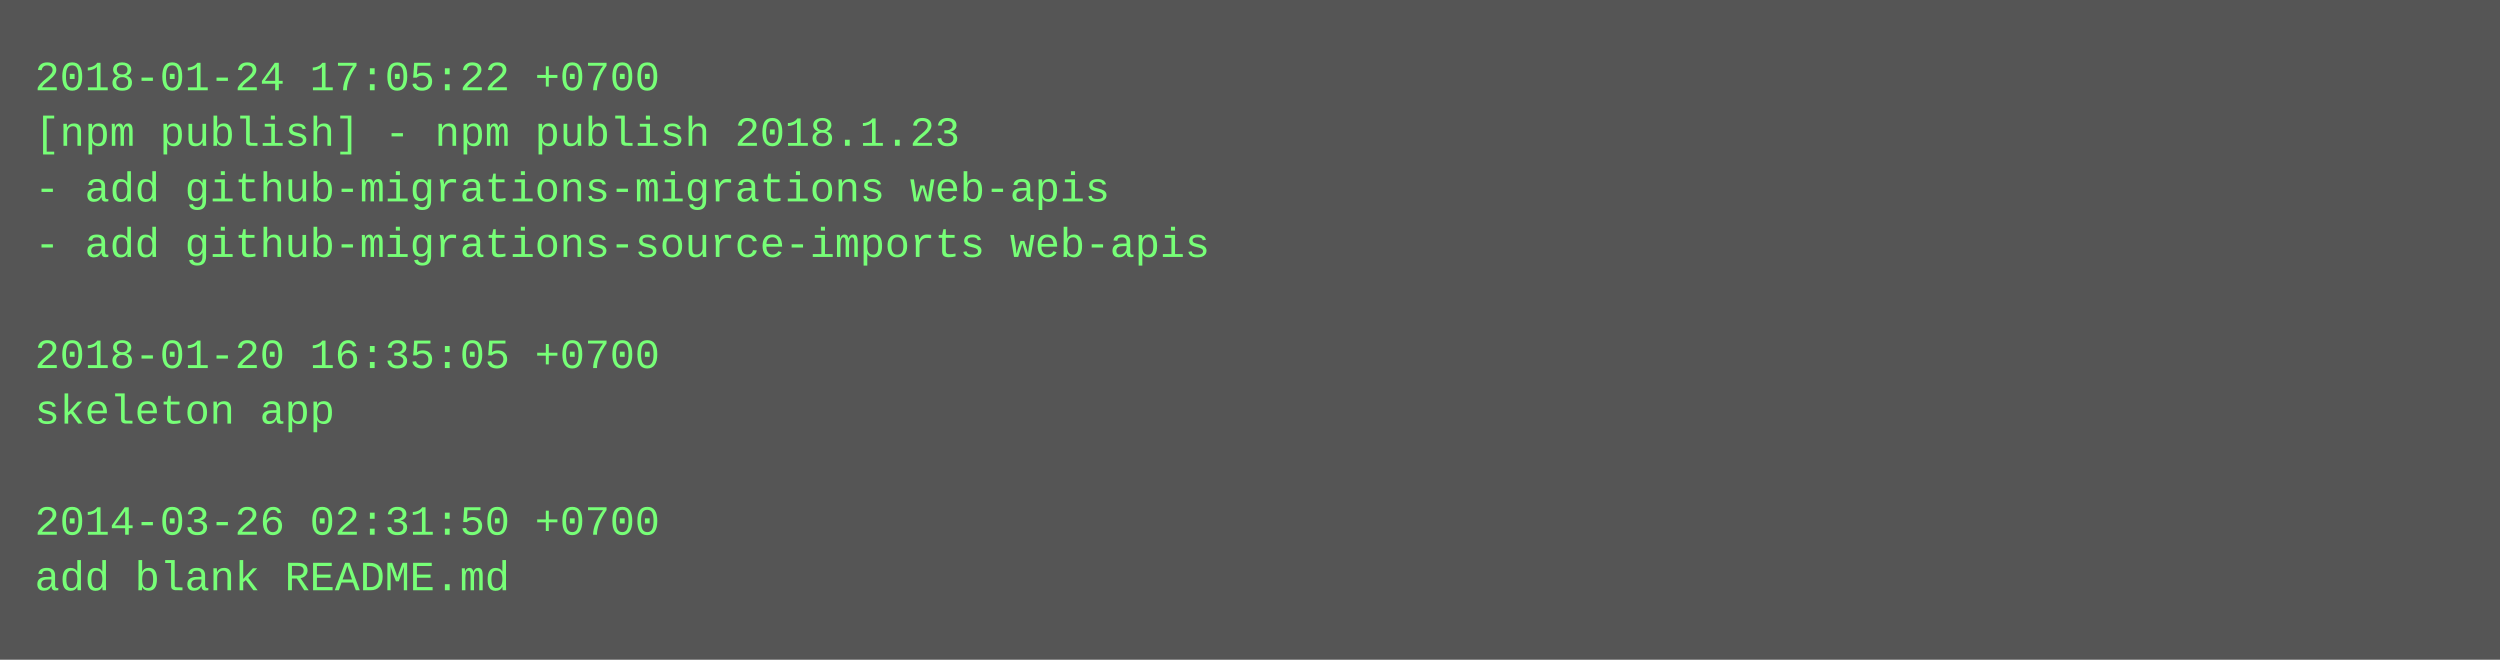
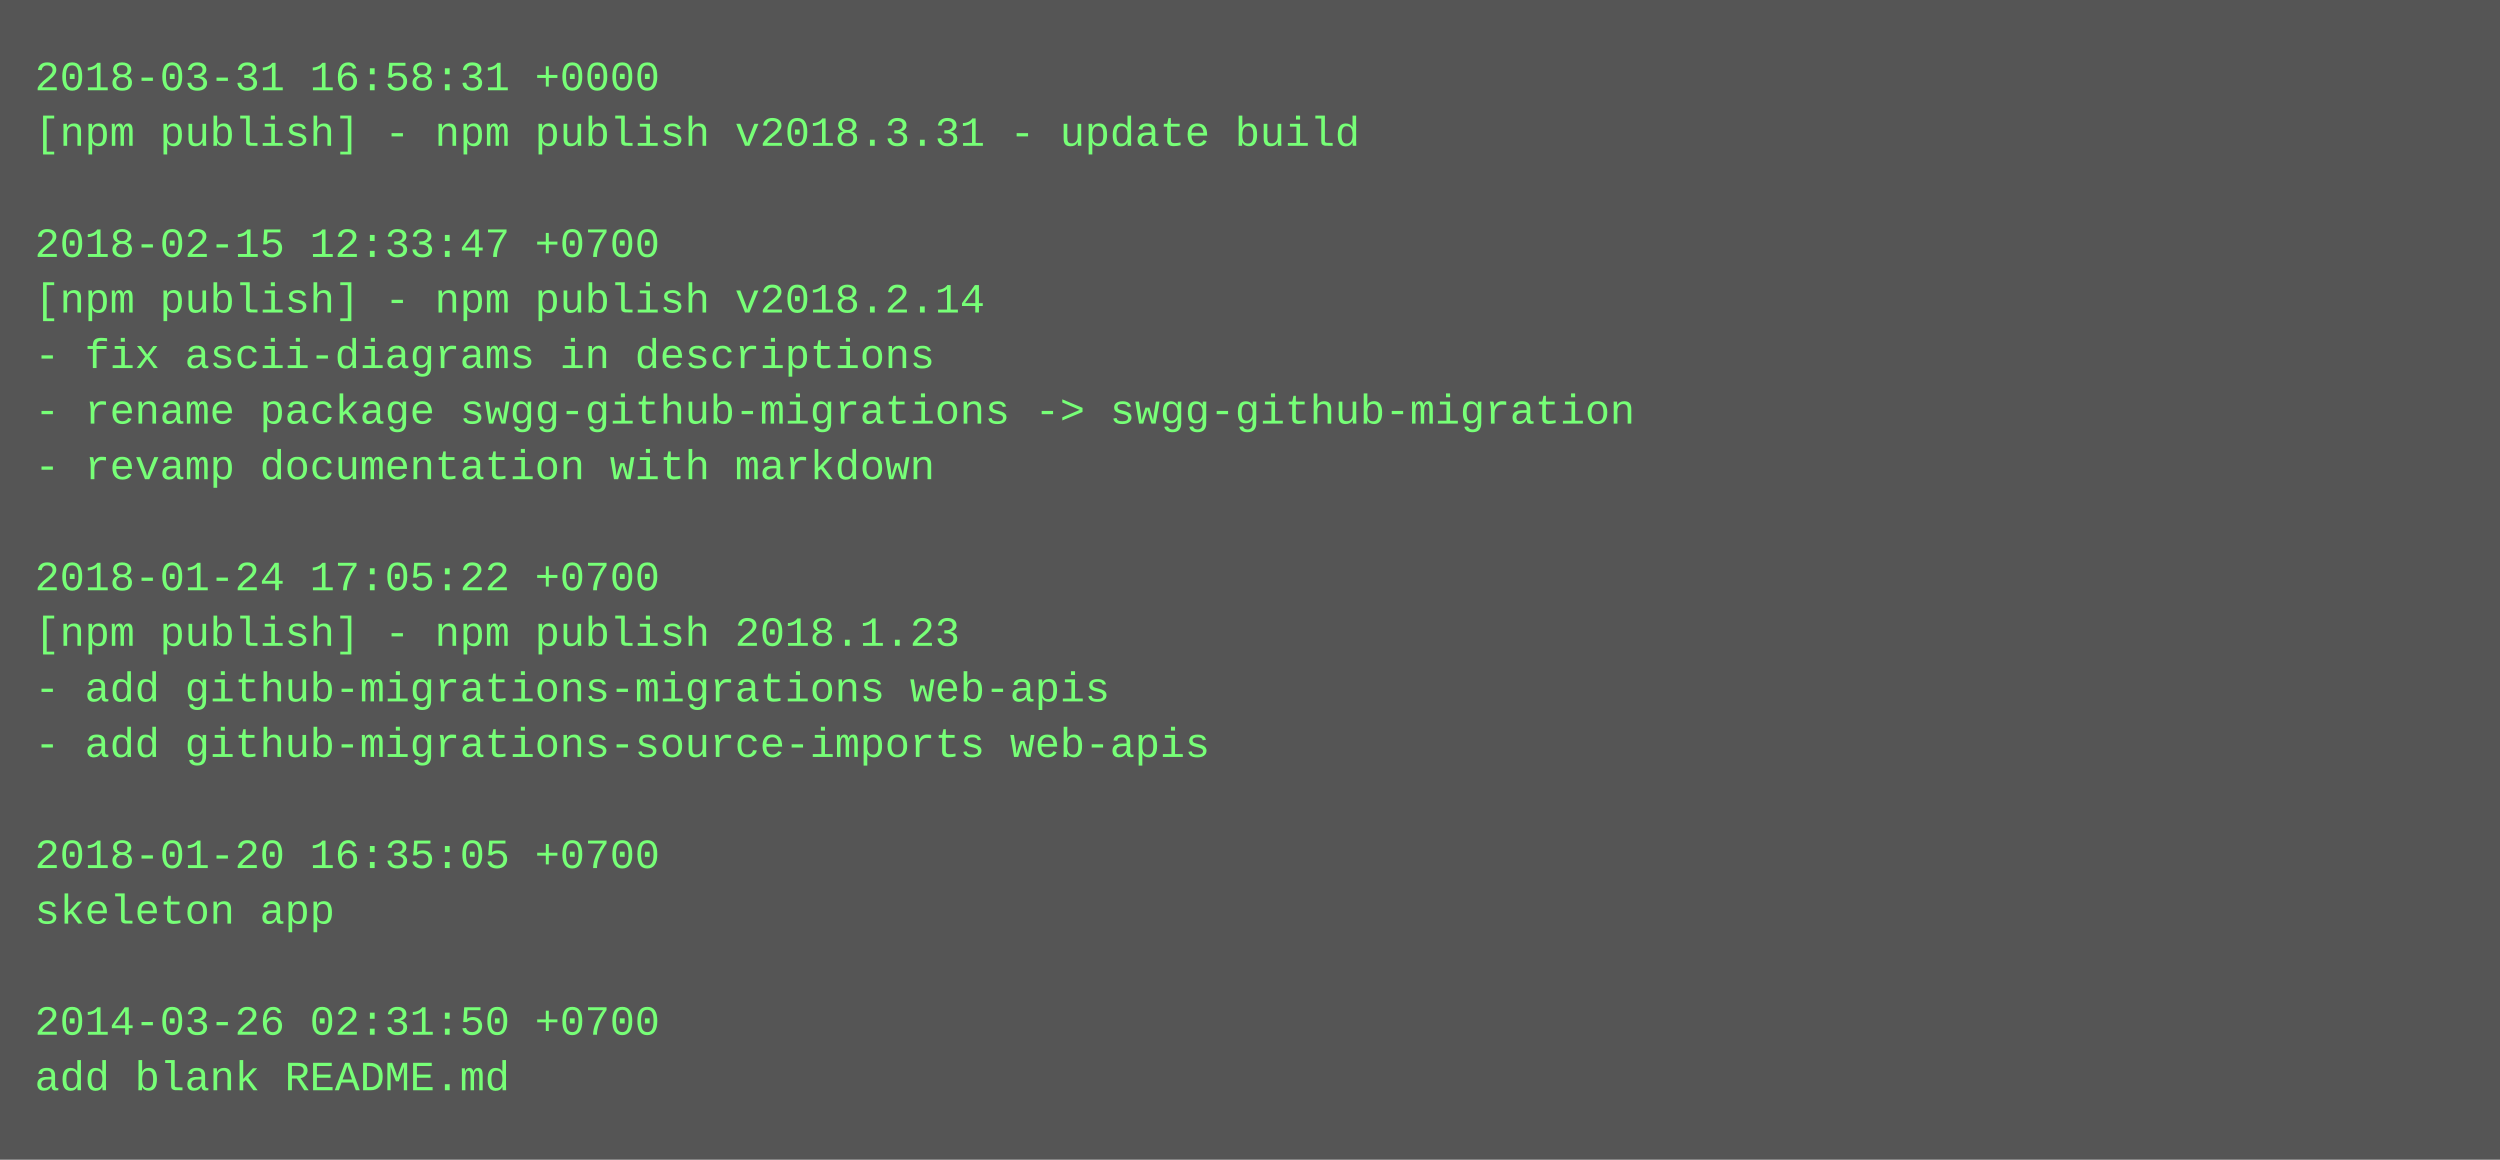
- <svg xmlns="http://www.w3.org/2000/svg" height="190" width="720">
-   <rect height="190" fill="#555" width="720" />
+ <svg xmlns="http://www.w3.org/2000/svg" height="334" width="720">
+   <rect height="334" fill="#555" width="720" />
  <text fill="#7f7" font-family="Courier New" font-size="12" xml:space="preserve">
-     <tspan x="10" y="26">2018-01-24 17:05:22 +0700</tspan>
-     <tspan x="10" y="42">[npm publish] - npm publish 2018.1.23</tspan>
-     <tspan x="10" y="58">- add github-migrations-migrations web-apis</tspan>
-     <tspan x="10" y="74">- add github-migrations-source-imports web-apis</tspan>
-     <tspan x="10" y="90" />
-     <tspan x="10" y="106">2018-01-20 16:35:05 +0700</tspan>
-     <tspan x="10" y="122">skeleton app</tspan>
-     <tspan x="10" y="138" />
-     <tspan x="10" y="154">2014-03-26 02:31:50 +0700</tspan>
-     <tspan x="10" y="170">add blank README.md</tspan>
+     <tspan x="10" y="26">2018-03-31 16:58:31 +0000</tspan>
+     <tspan x="10" y="42">[npm publish] - npm publish v2018.3.31 - update build</tspan>
+     <tspan x="10" y="58" />
+     <tspan x="10" y="74">2018-02-15 12:33:47 +0700</tspan>
+     <tspan x="10" y="90">[npm publish] - npm publish v2018.2.14</tspan>
+     <tspan x="10" y="106">- fix ascii-diagrams in descriptions</tspan>
+     <tspan x="10" y="122">- rename package swgg-github-migrations -&gt; swgg-github-migration</tspan>
+     <tspan x="10" y="138">- revamp documentation with markdown</tspan>
+     <tspan x="10" y="154" />
+     <tspan x="10" y="170">2018-01-24 17:05:22 +0700</tspan>
+     <tspan x="10" y="186">[npm publish] - npm publish 2018.1.23</tspan>
+     <tspan x="10" y="202">- add github-migrations-migrations web-apis</tspan>
+     <tspan x="10" y="218">- add github-migrations-source-imports web-apis</tspan>
+     <tspan x="10" y="234" />
+     <tspan x="10" y="250">2018-01-20 16:35:05 +0700</tspan>
+     <tspan x="10" y="266">skeleton app</tspan>
+     <tspan x="10" y="282" />
+     <tspan x="10" y="298">2014-03-26 02:31:50 +0700</tspan>
+     <tspan x="10" y="314">add blank README.md</tspan>
  </text>
</svg>
